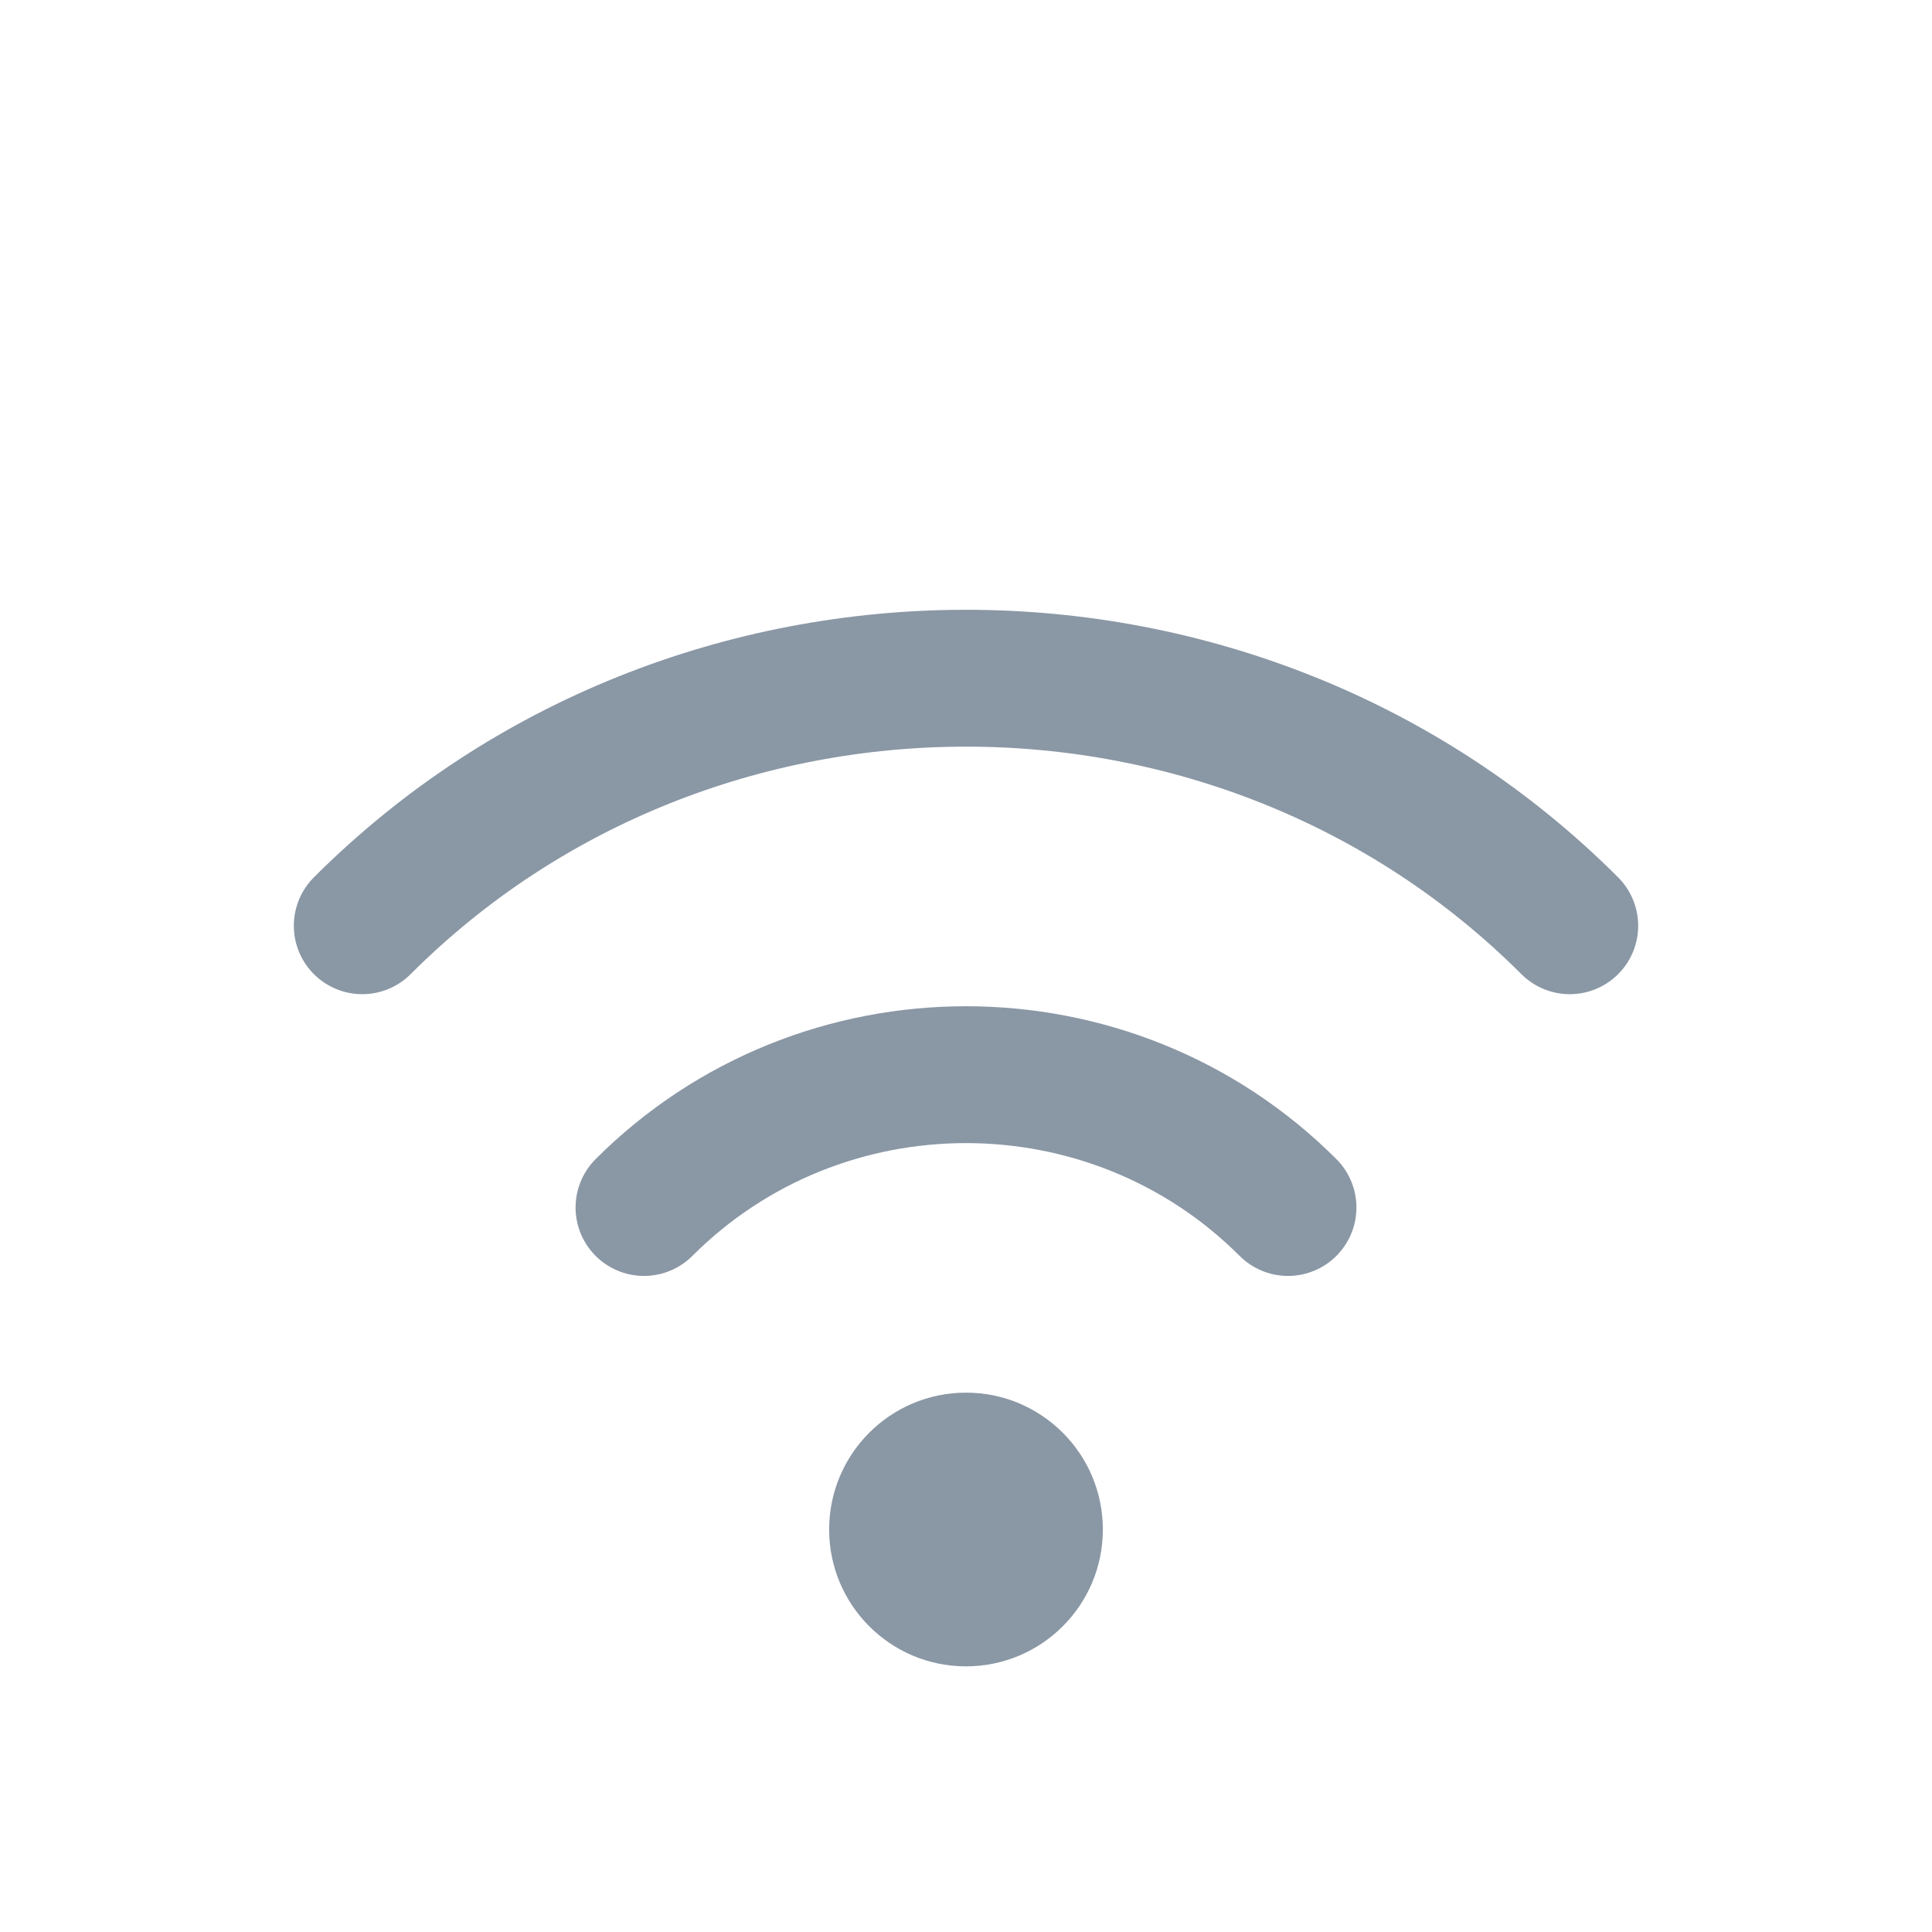
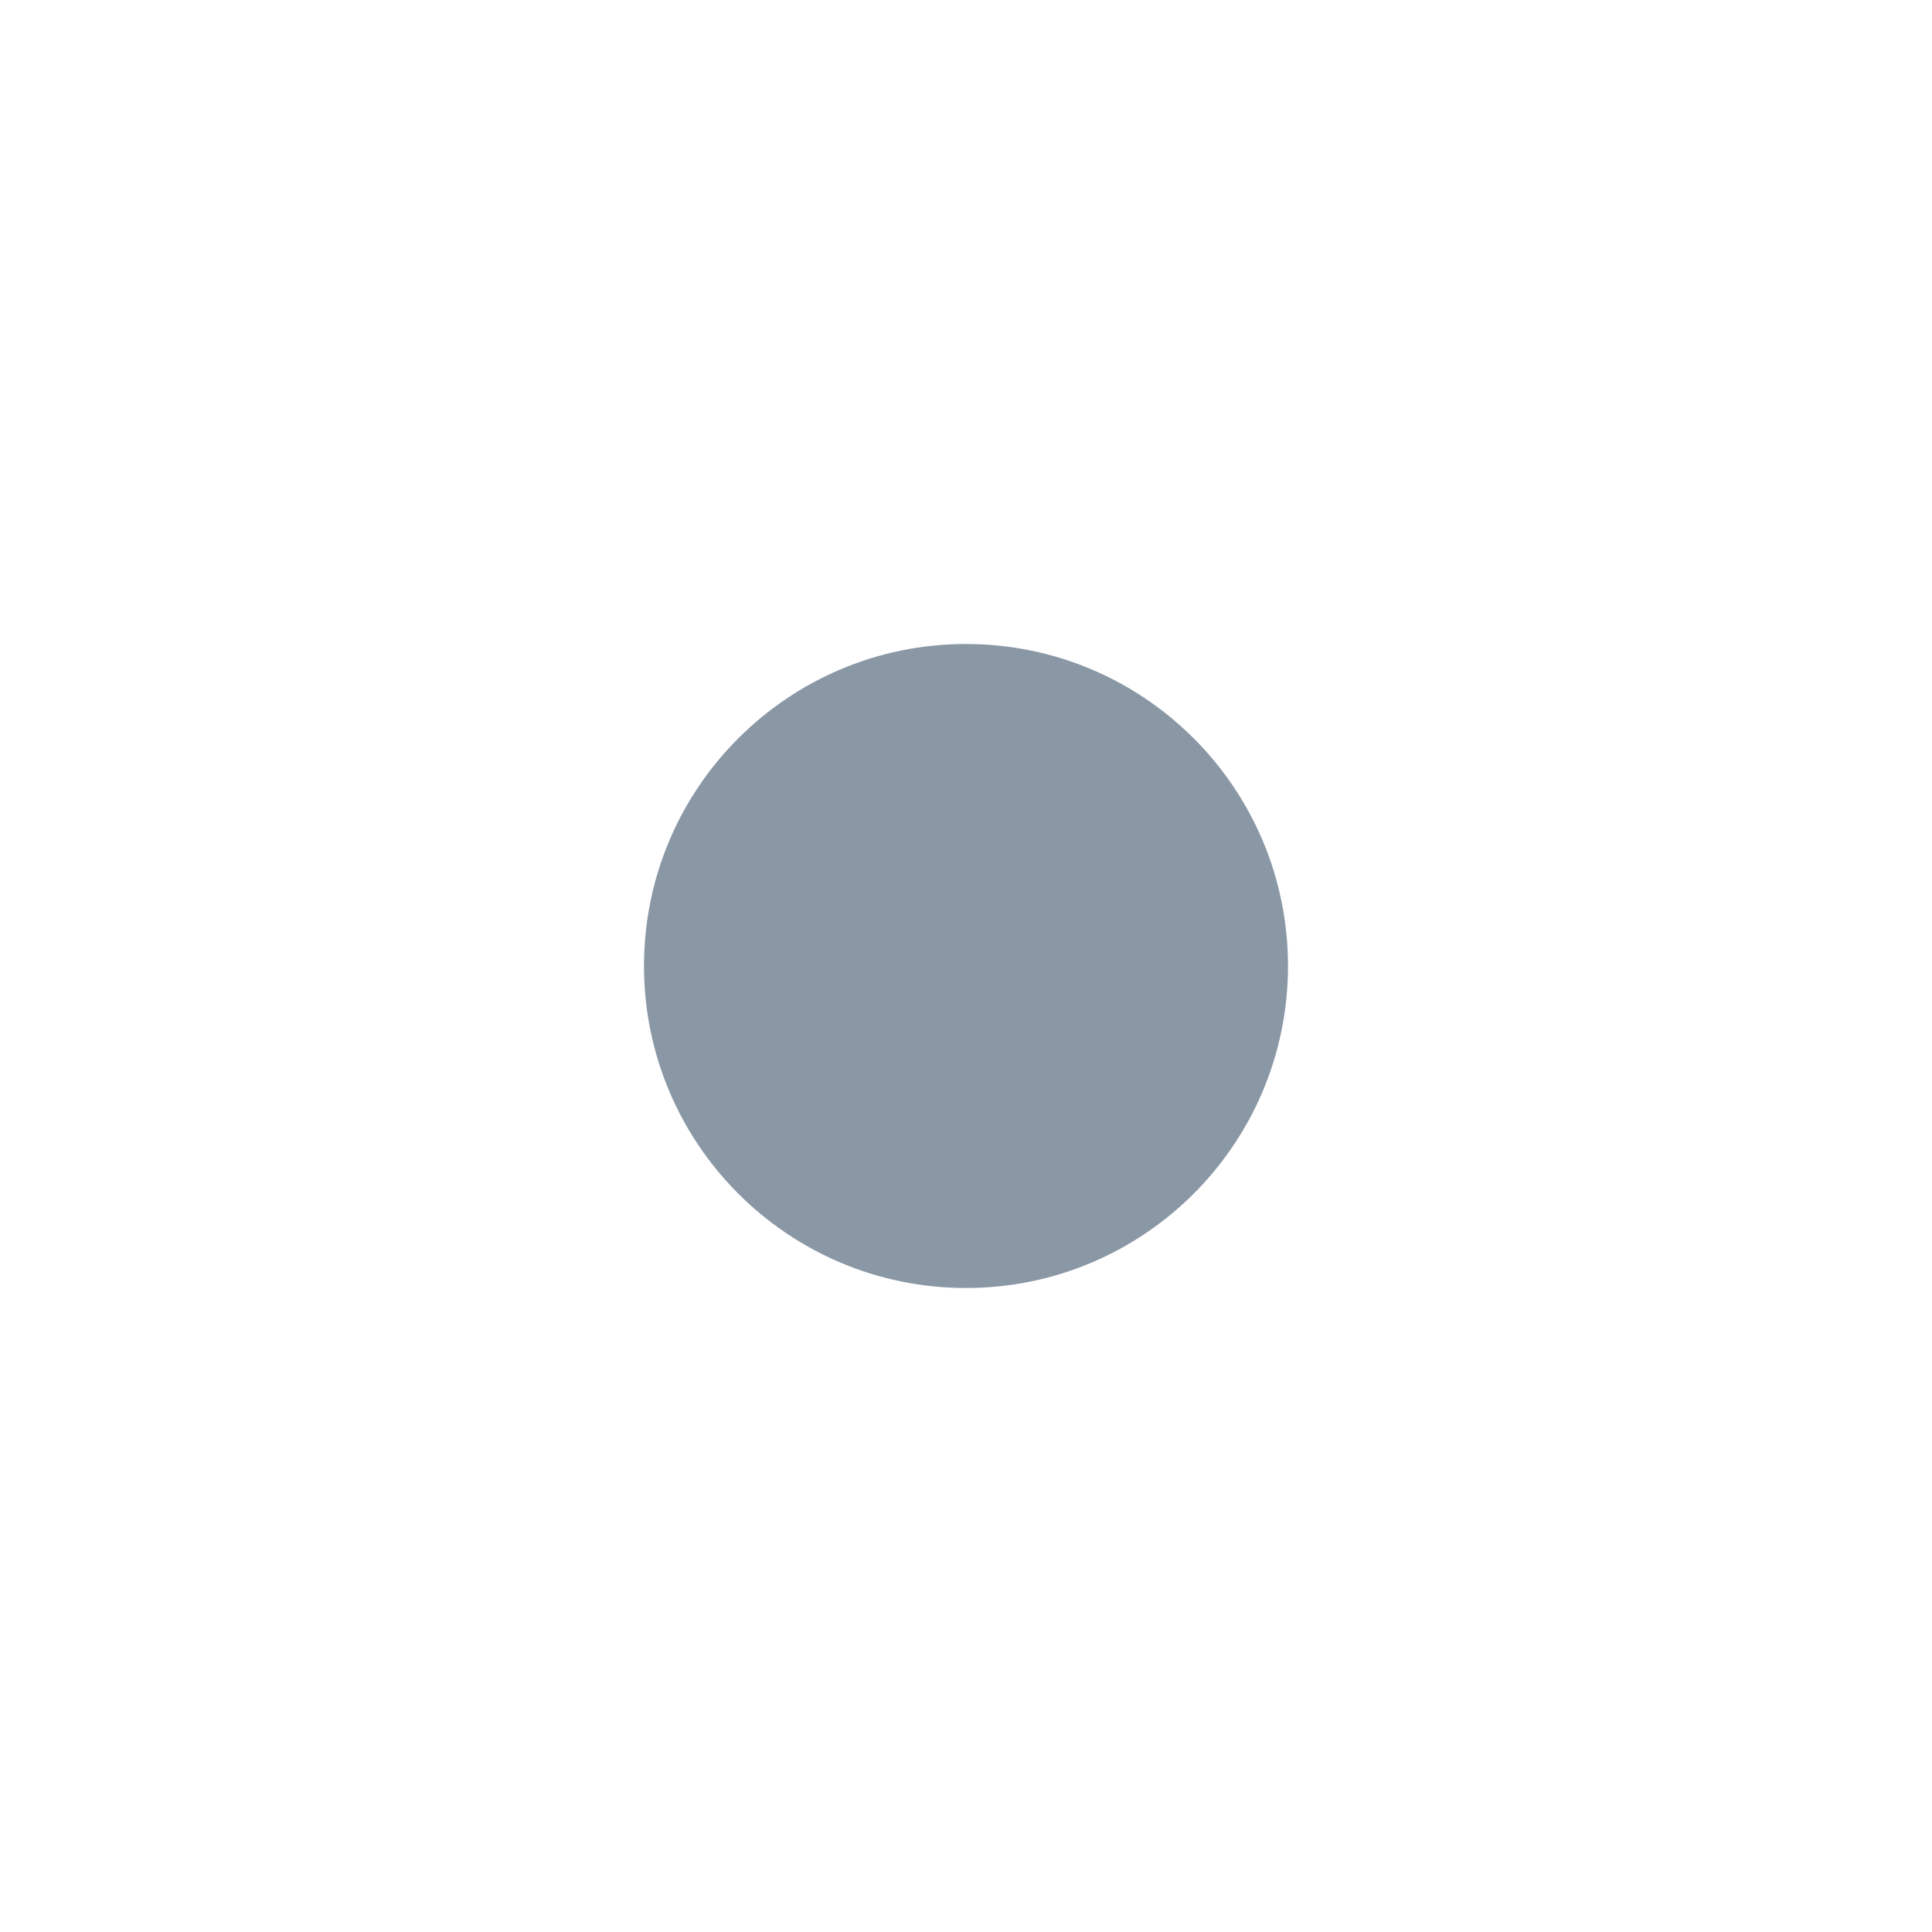
<svg xmlns="http://www.w3.org/2000/svg" viewBox="0 0 24 24" role="img" aria-hidden="true">
-   <circle cx="12" cy="19" r="1.7" fill="#8a97a5" />
-   <path d="M8 15c2.2-2.2 5.8-2.2 8 0" fill="none" stroke="#8a97a5" stroke-linecap="round" stroke-width="1.7" />
-   <path d="M4.5 11.5c4.1-4.1 10.9-4.1 15 0" fill="none" stroke="#8a97a5" stroke-linecap="round" stroke-width="1.7" />
+   <circle cx="12" cy="12" r="4" fill="#8a97a5" />
</svg>
